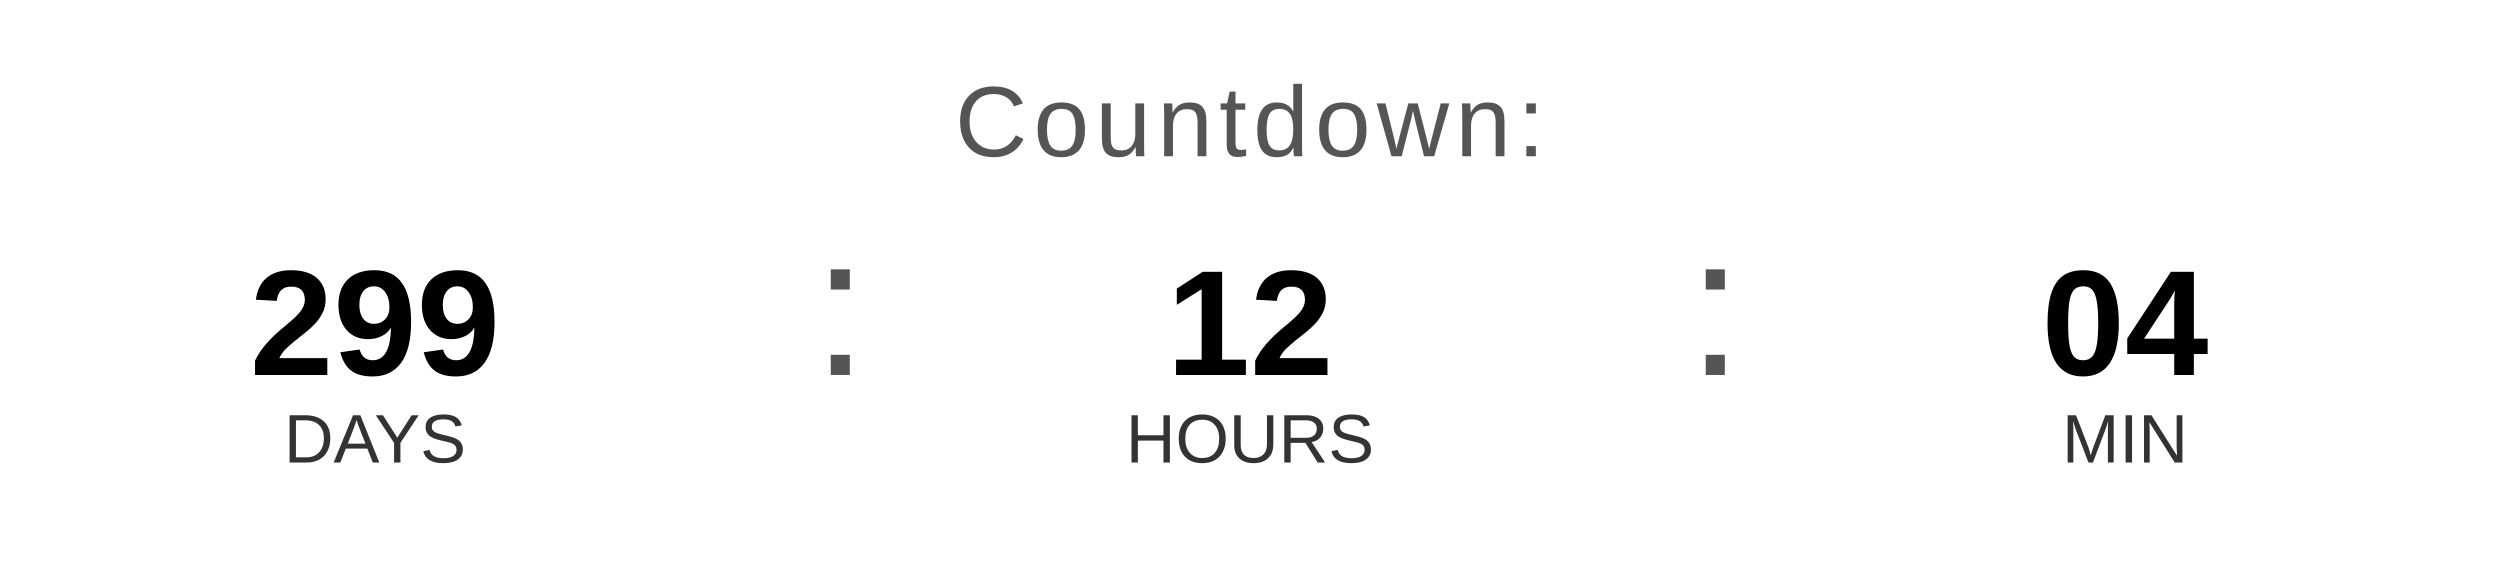
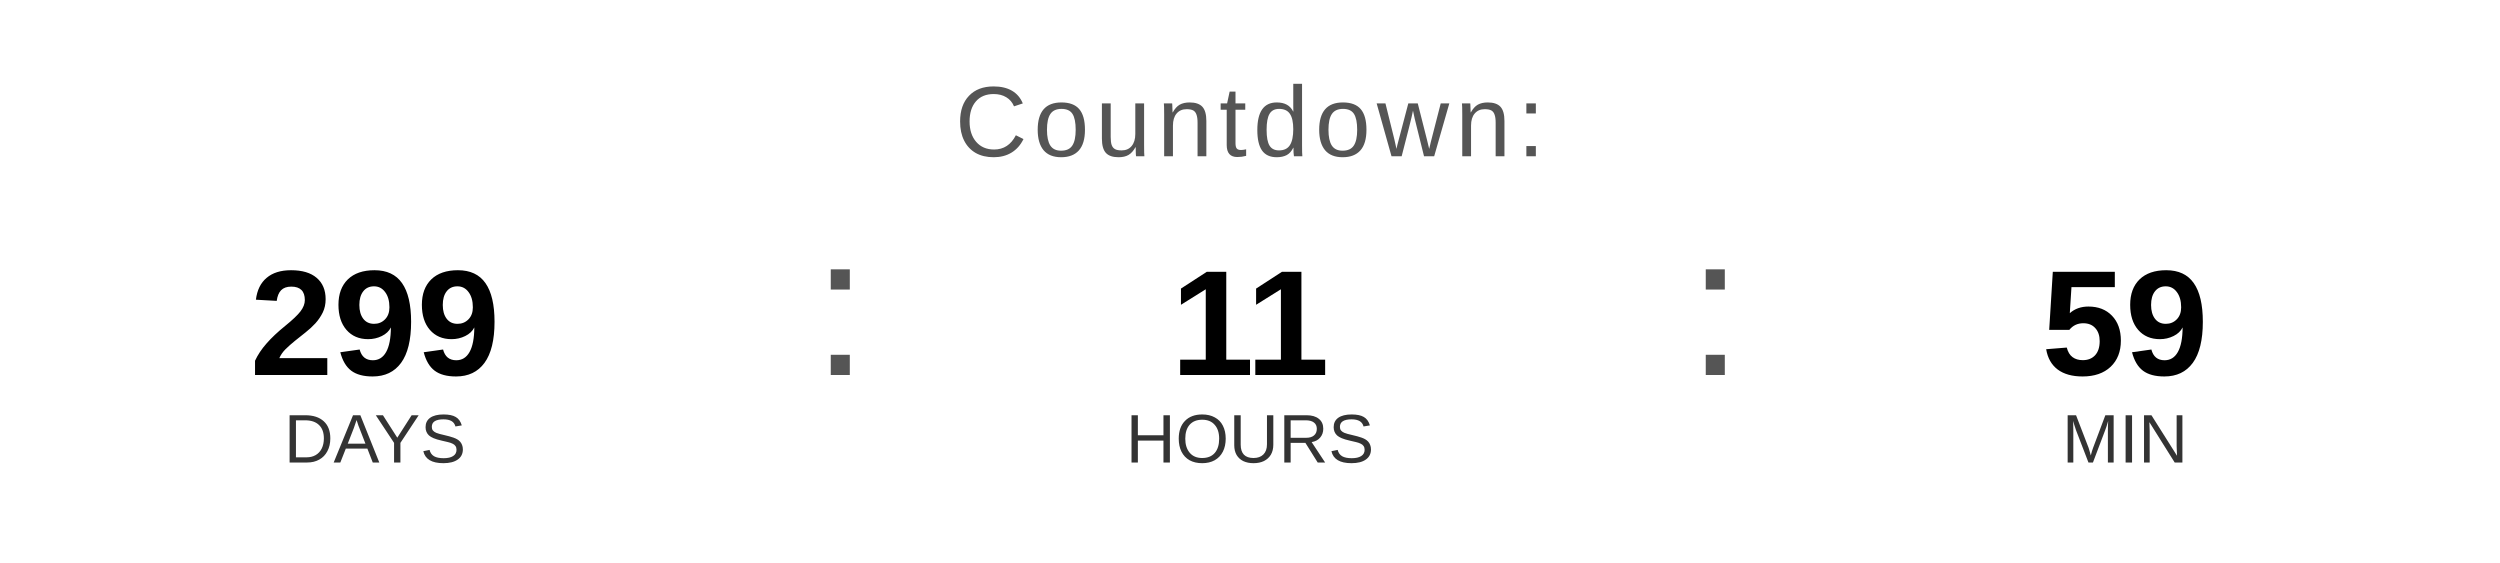
<svg xmlns="http://www.w3.org/2000/svg" width="400" height="90" viewBox="0 0 400 90">
  <text x="200" y="25" font-family="Arial, Helvetica, sans-serif" font-size="16" fill="#555555" text-anchor="middle" letter-spacing="1">
    Countdown:
  </text>
  <text x="60" y="60" font-family="Arial, Helvetica, sans-serif" font-size="24" font-weight="bold" fill="#000000" text-anchor="middle">299</text>
  <text x="60" y="74" font-family="Arial, Helvetica, sans-serif" font-size="11" fill="#333333" text-anchor="middle">DAYS</text>
  <text x="130" y="60" font-family="Arial, sans-serif" font-size="32" fill="#555555">:</text>
-   <text x="200" y="60" font-family="Arial, Helvetica, sans-serif" font-size="24" font-weight="bold" fill="#000000" text-anchor="middle">12</text>
+   <text x="200" y="60" font-family="Arial, Helvetica, sans-serif" font-size="24" font-weight="bold" fill="#000000" text-anchor="middle">11</text>
  <text x="200" y="74" font-family="Arial, Helvetica, sans-serif" font-size="11" fill="#333333" text-anchor="middle">HOURS</text>
  <text x="270" y="60" font-family="Arial, sans-serif" font-size="32" fill="#555555">:</text>
-   <text x="340" y="60" font-family="Arial, Helvetica, sans-serif" font-size="24" font-weight="bold" fill="#000000" text-anchor="middle">04</text>
+   <text x="340" y="60" font-family="Arial, Helvetica, sans-serif" font-size="24" font-weight="bold" fill="#000000" text-anchor="middle">59</text>
  <text x="340" y="74" font-family="Arial, Helvetica, sans-serif" font-size="11" fill="#333333" text-anchor="middle">MIN</text>
</svg>
